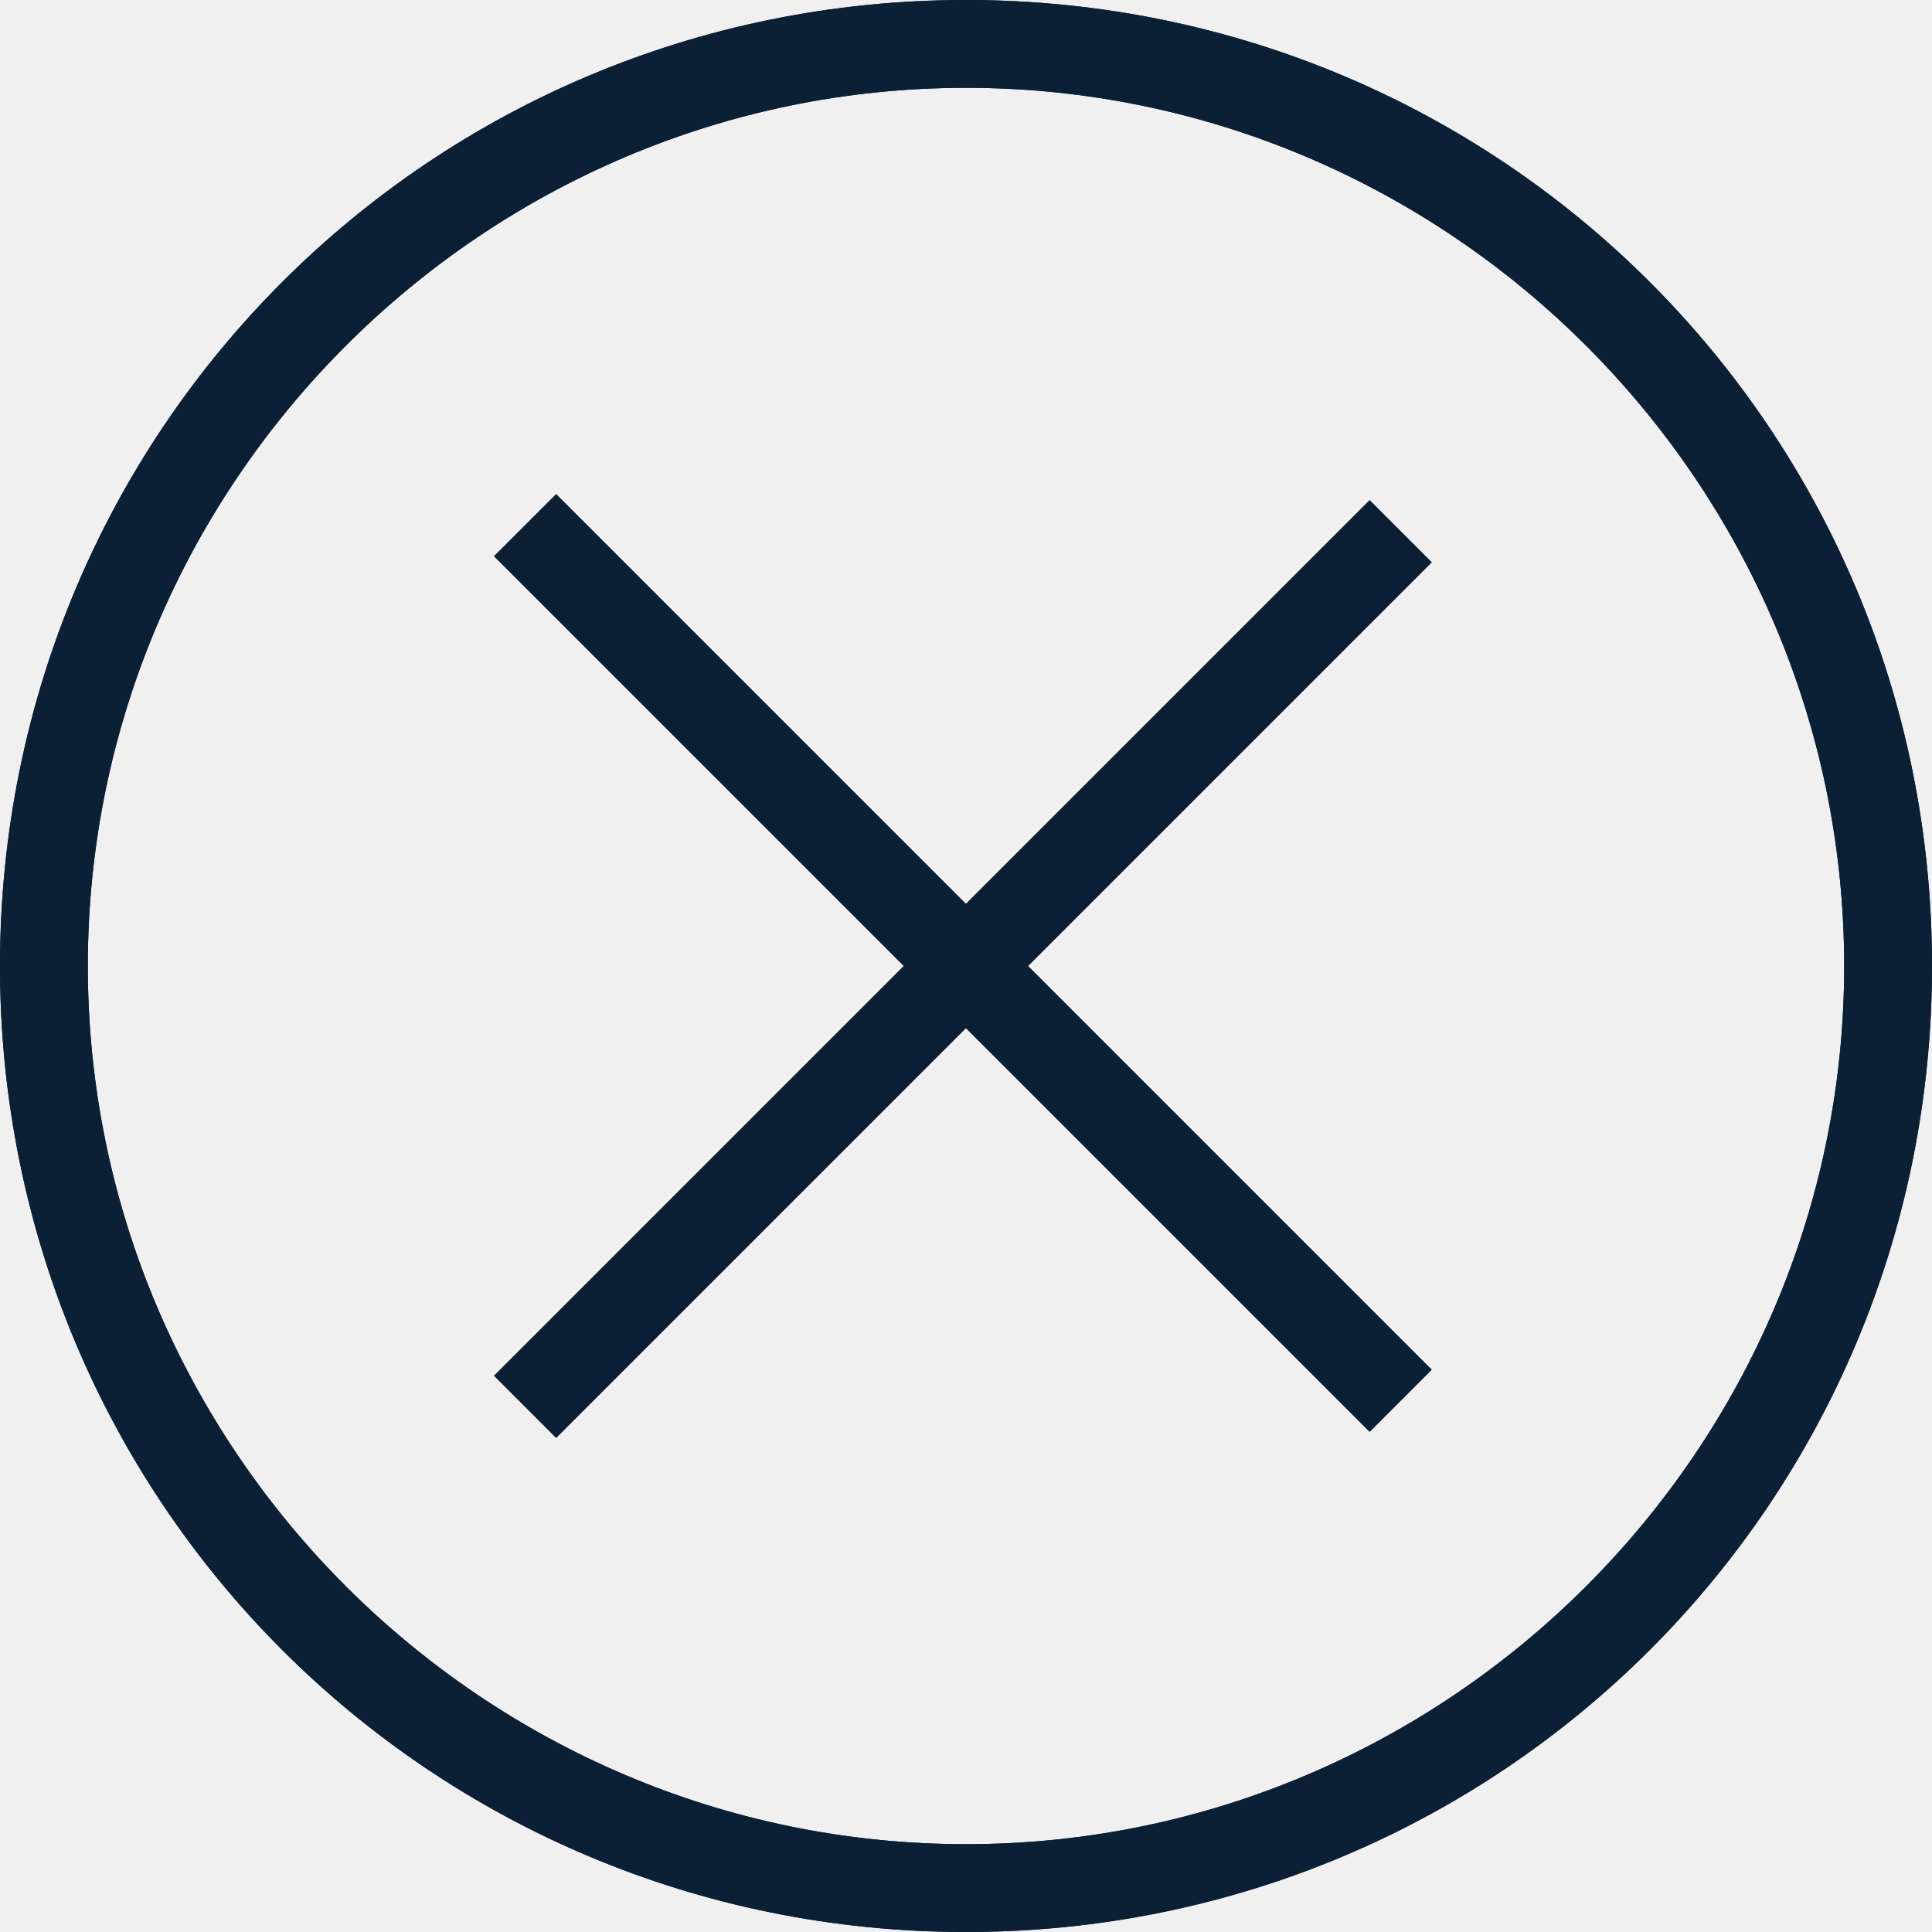
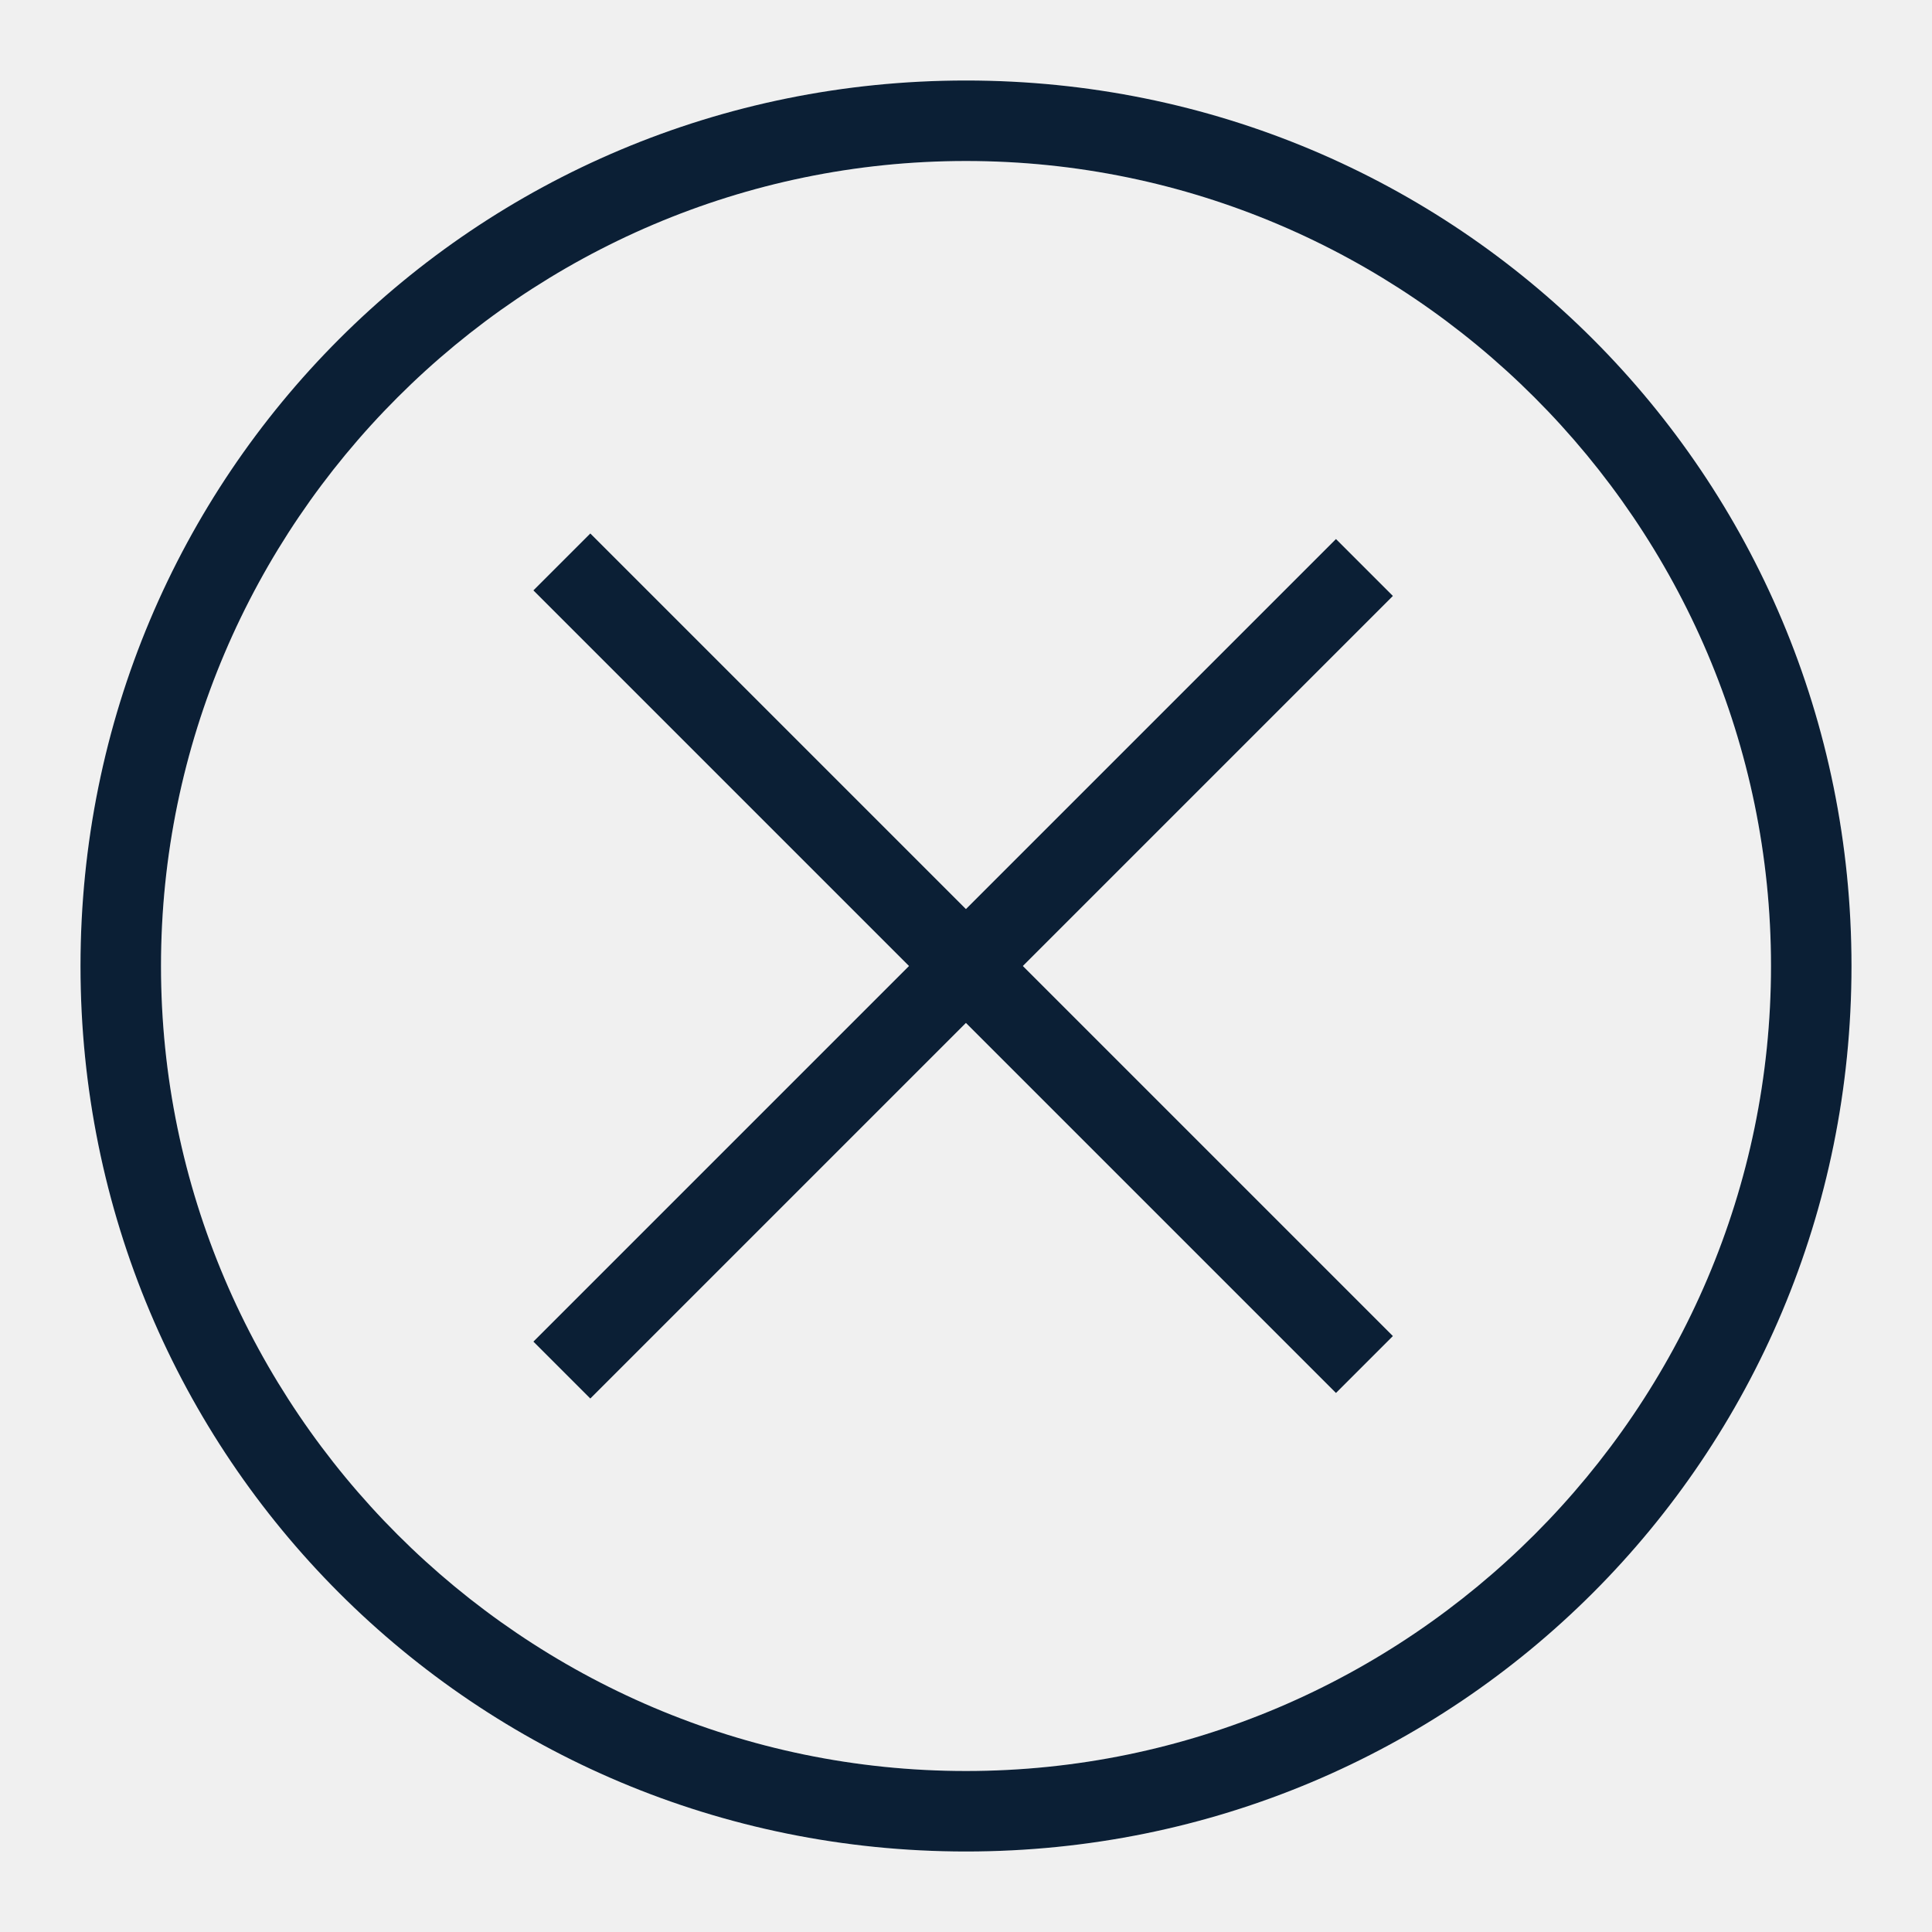
- <svg xmlns="http://www.w3.org/2000/svg" width="22" height="22" viewBox="0 0 22 22">
-   <g fill="none" fill-rule="evenodd">
-     <path d="M-1-1h24v24H-1z" />
-     <path fill="#0B1F35" d="M11 22C4.9 22 0 17.1 0 11S4.9 0 11 0s11 4.9 11 11-4.9 11-11 11zm0-21C5.5 1 1 5.5 1 11s4.5 10 10 10 10-4.5 10-10S16.5 1 11 1z" />
-     <path fill="#0B1F35" d="M5.626 6.334l.707-.707 9.97 9.97-.707.707z" />
-     <path fill="#0B1F35" d="M5.626 15.666l9.97-9.97.707.707-9.97 9.97z" />
-     <path fill="#0B1F35" d="M11 22C4.9 22 0 17.1 0 11S4.9 0 11 0s11 4.9 11 11-4.9 11-11 11zm0-21C5.5 1 1 5.5 1 11s4.5 10 10 10 10-4.5 10-10S16.5 1 11 1z" />
-     <path fill="#0B1F35" d="M5.626 6.334l.707-.707 9.97 9.97-.707.707z" />
-     <path fill="#0B1F35" d="M5.626 15.666l9.97-9.97.707.707-9.97 9.97z" />
+ <svg xmlns="http://www.w3.org/2000/svg" width="24px" height="24px" viewBox="0 0 24 24" version="1.1">
+   <defs />
+   <g id="Page-1" stroke="none" stroke-width="1" fill="none" fill-rule="evenodd">
+     <g id="icon_payment-error_m_black">
+       <polygon id="Shape" points="0 0 24 0 24 24 0 24" />
+       <path d="M12,23 C5.9,23 1,18.1 1,12 C1,5.9 5.9,1 12,1 C18.1,1 23,5.9 23,12 C23,18.1 18.1,23 12,23 Z M12,2 C6.5,2 2,6.5 2,12 C2,17.5 6.5,22 12,22 C17.5,22 22,17.5 22,12 C22,6.5 17.5,2 12,2 Z" id="Shape" fill="#FFFFFF" fill-rule="nonzero" />
+       <polygon id="Shape" fill="#FFFFFF" fill-rule="nonzero" points="6.626 7.334 7.333 6.627 17.303 16.597 16.596 17.304" />
+       <polygon id="Shape" fill="#FFFFFF" fill-rule="nonzero" points="6.626 16.666 16.596 6.696 17.303 7.403 7.333 17.373" />
+       <path d="M12,23 C5.9,23 1,18.1 1,12 C1,5.9 5.9,1 12,1 C18.1,1 23,5.9 23,12 C23,18.1 18.1,23 12,23 Z M12,2 C6.5,2 2,6.5 2,12 C2,17.5 6.5,22 12,22 C17.5,22 22,17.5 22,12 C22,6.5 17.5,2 12,2 Z" id="Shape" fill="#0B1F35" fill-rule="nonzero" />
+       <polygon id="Shape" fill="#0B1F35" fill-rule="nonzero" points="6.626 7.334 7.333 6.627 17.303 16.597 16.596 17.304" />
+       <polygon id="Shape" fill="#0B1F35" fill-rule="nonzero" points="6.626 16.666 16.596 6.696 17.303 7.403 7.333 17.373" />
+     </g>
  </g>
</svg>
